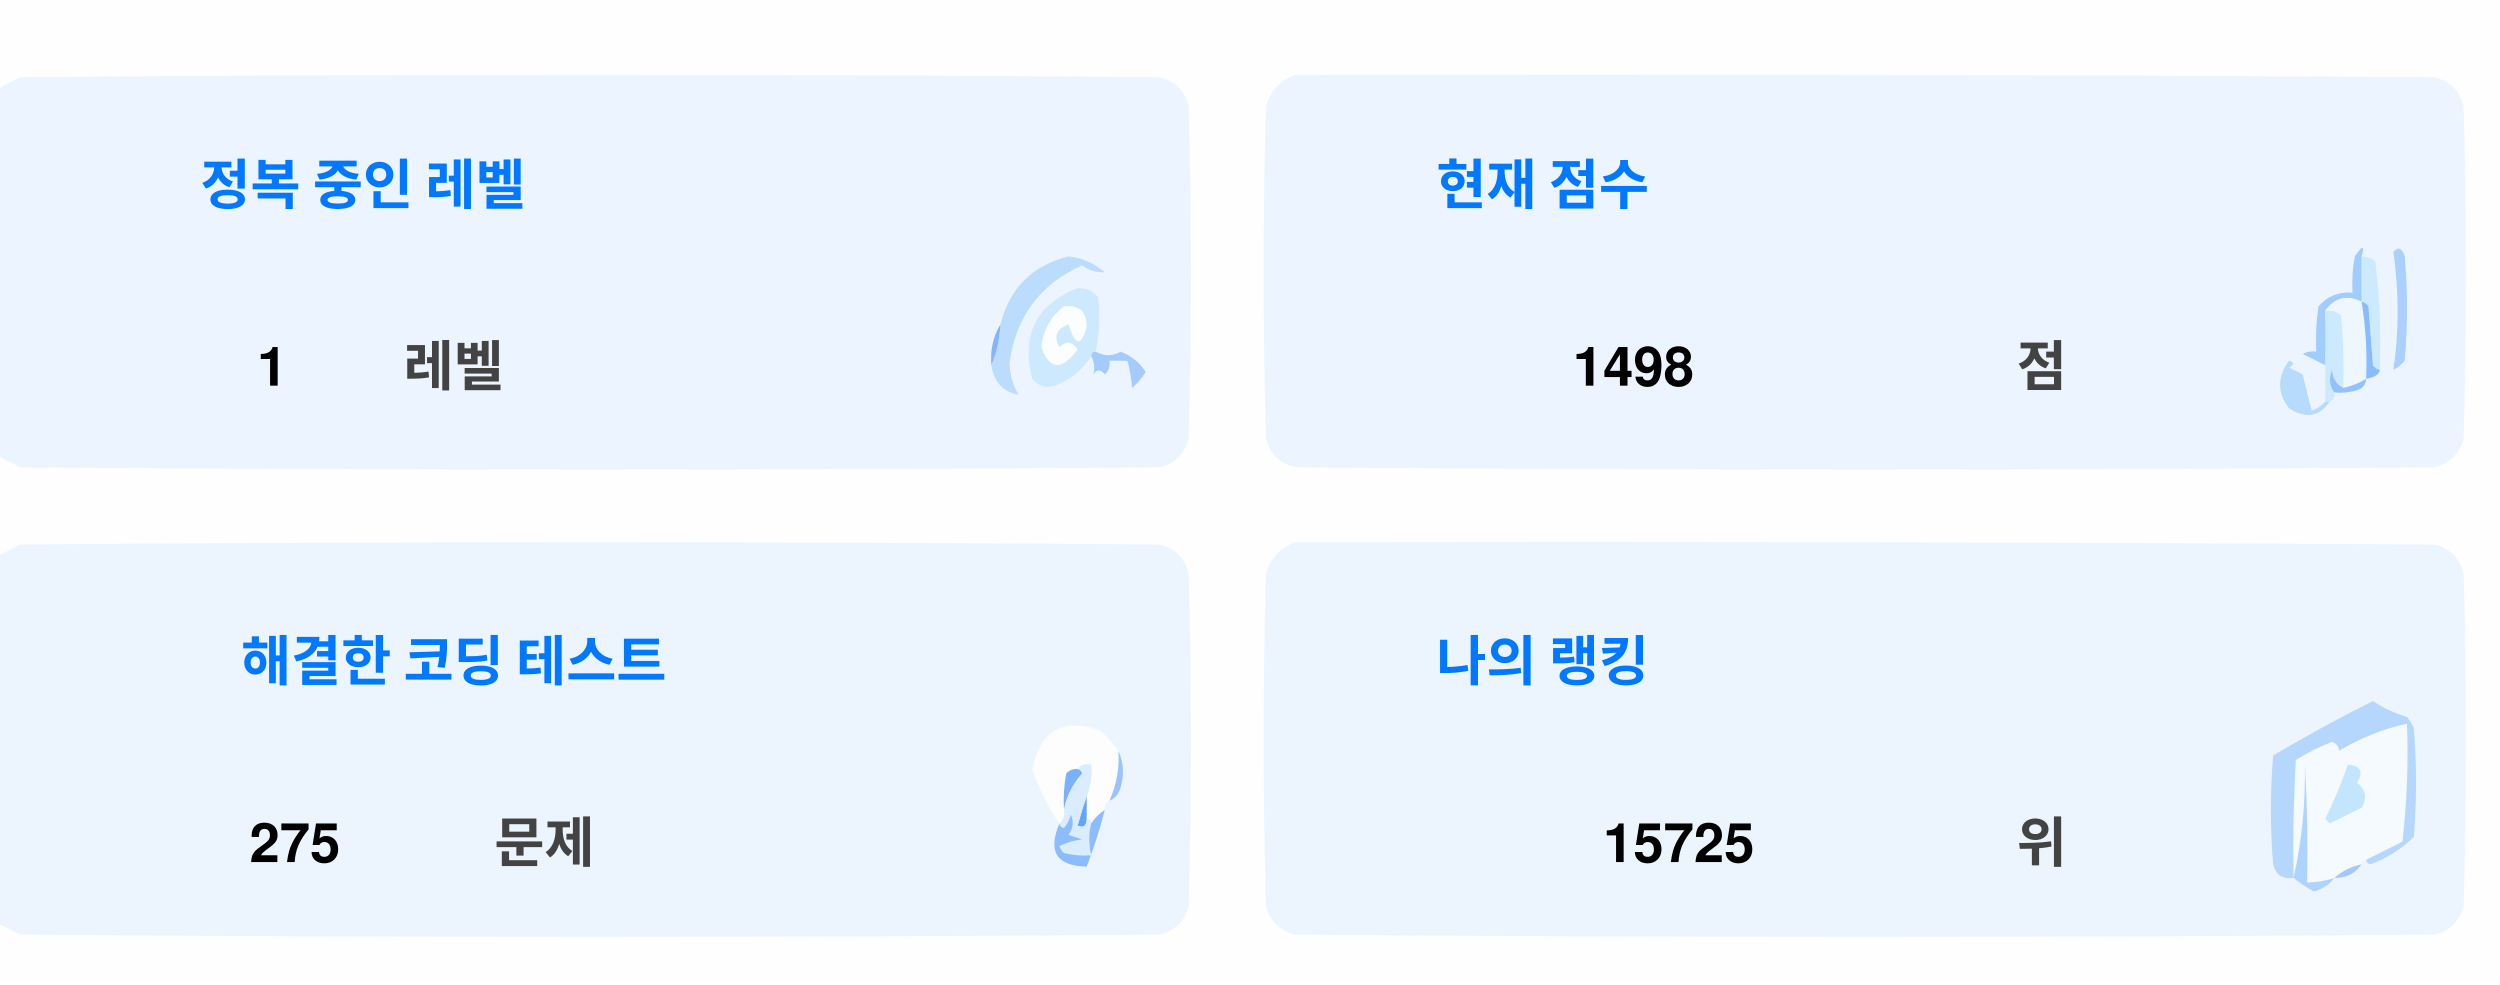
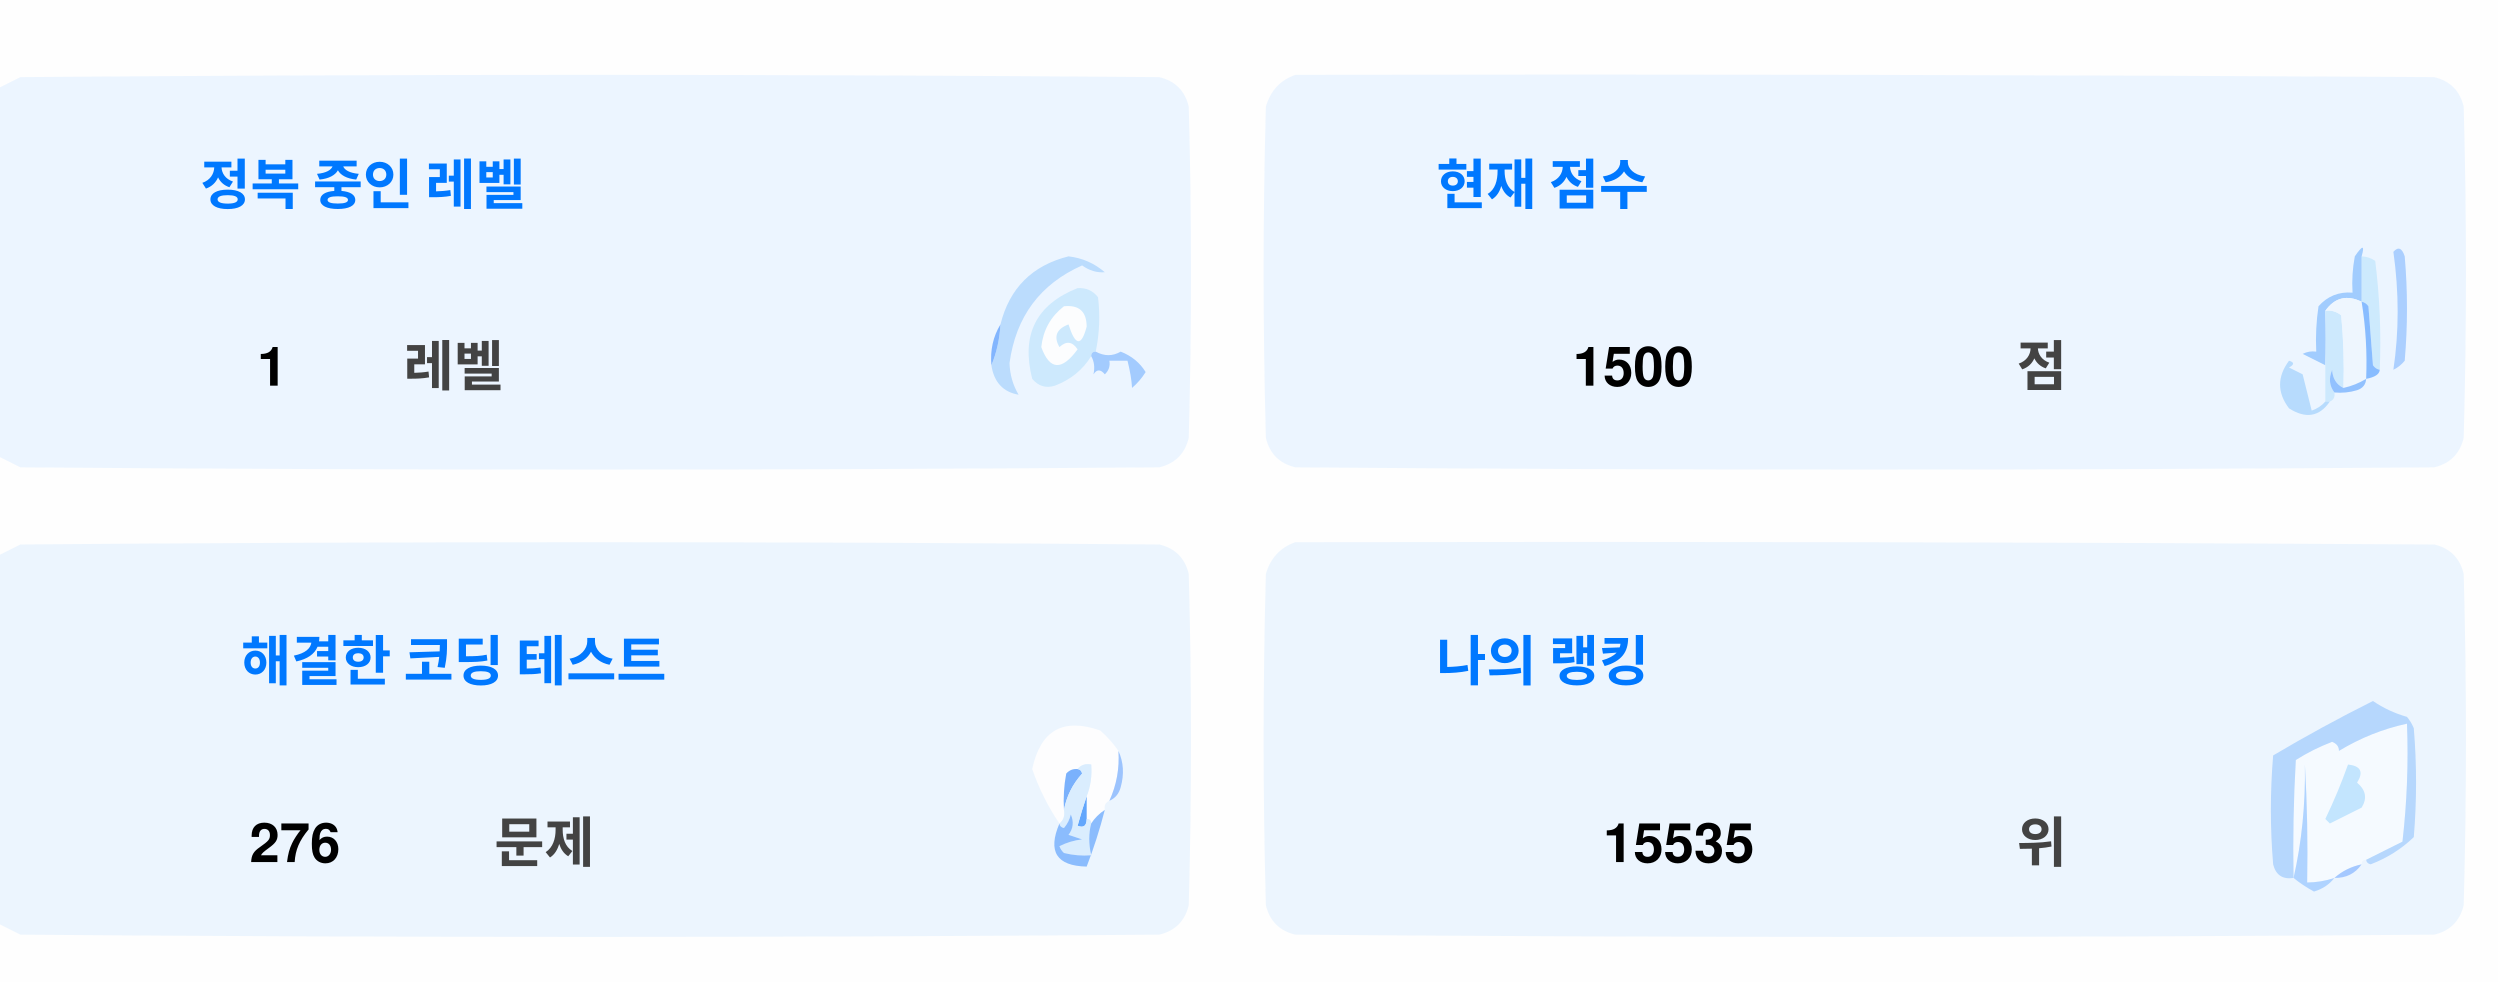
<svg xmlns="http://www.w3.org/2000/svg" version="1.1" width="551px" height="217px" style="shape-rendering:geometricPrecision; text-rendering:geometricPrecision; image-rendering:optimizeQuality; fill-rule:evenodd; clip-rule:evenodd">
  <style>.title {fill: #434343;font-size: 1rem;line-height: 1.5rem;font-weight: bold;font-family: -apple-system, BlinkMacSystemFont, Segoe UI, Helvetica, Arial, sans-serif, Apple Color Emoji, Segoe UI Emoji;}.desc {fill: #434343;font-size: 2.5rem;font-weight: bold;line-height: 1.5rem;font-family: -apple-system, BlinkMacSystemFont, Segoe UI, Helvetica, Arial, sans-serif, Apple Color Emoji, Segoe UI Emoji;}.desc-2 {fill: #434343;font-size: 1rem;font-weight: bold;line-height: 1.5rem;font-family: -apple-system, BlinkMacSystemFont, Segoe UI, Helvetica, Arial, sans-serif, Apple Color Emoji, Segoe UI Emoji;}.text, .desc {animation: twinkling 4s ease-in-out infinite;}@keyframes twinkling {40% { opacity: 1; }50% { opacity: 0.5; }60% { opacity: 1; }70% { opacity: 0.5; }80% { opacity: 1; }}</style>
  <g>
    <path style="opacity:1" fill="#fefefe" d="M -0.5,-0.5 C 183.167,-0.5 366.833,-0.5 550.5,-0.5C 550.5,71.833 550.5,144.167 550.5,216.5C 366.833,216.5 183.167,216.5 -0.5,216.5C -0.5,212.167 -0.5,207.833 -0.5,203.5C 1.14,204.32 2.807,205.153 4.5,206C 88.167,206.667 171.833,206.667 255.5,206C 259,205.167 261.167,203 262,199.5C 262.667,175.167 262.667,150.833 262,126.5C 261.167,123 259,120.833 255.5,120C 171.833,119.333 88.167,119.333 4.5,120C 2.807,120.847 1.14,121.68 -0.5,122.5C -0.5,115.167 -0.5,107.833 -0.5,100.5C 1.14,101.32 2.807,102.153 4.5,103C 88.167,103.667 171.833,103.667 255.5,103C 259,102.167 261.167,100 262,96.5C 262.667,72.167 262.667,47.833 262,23.5C 261.167,20 259,17.833 255.5,17C 171.833,16.333 88.167,16.333 4.5,17C 2.807,17.847 1.14,18.68 -0.5,19.5C -0.5,12.833 -0.5,6.167 -0.5,-0.5 Z" />
  </g>
  <g>
    <path style="opacity:1" fill="#ecf5ff" d="M -0.5,100.5 C -0.5,73.5 -0.5,46.5 -0.5,19.5C 1.14,18.68 2.807,17.847 4.5,17C 88.167,16.333 171.833,16.333 255.5,17C 259,17.833 261.167,20 262,23.5C 262.667,47.833 262.667,72.167 262,96.5C 261.167,100 259,102.167 255.5,103C 171.833,103.667 88.167,103.667 4.5,103C 2.807,102.153 1.14,101.32 -0.5,100.5 Z" />
  </g>
  <g>
    <path style="opacity:1" fill="#ecf5ff" d="M 285.5,16.5 C 369.167,16.333 452.834,16.5 536.5,17C 540,17.833 542.167,20 543,23.5C 543.667,47.833 543.667,72.167 543,96.5C 542.167,100 540,102.167 536.5,103C 452.833,103.667 369.167,103.667 285.5,103C 282,102.167 279.833,100 279,96.5C 278.333,72.167 278.333,47.833 279,23.5C 280.018,19.985 282.185,17.652 285.5,16.5 Z" />
  </g>
  <g>
    <path style="opacity:1" fill="#cdeafd" d="M 520.5,56.5 C 521.583,56.539 522.583,56.873 523.5,57.5C 524.498,65.472 524.831,73.472 524.5,81.5C 523.883,81.389 523.383,81.056 523,80.5C 522.667,76.167 522.333,71.833 522,67.5C 521.617,66.944 521.117,66.611 520.5,66.5C 520.5,63.167 520.5,59.833 520.5,56.5 Z" />
  </g>
  <g>
    <path style="opacity:1" fill="#abcfff" d="M 527.5,55.5 C 528.566,54.308 529.399,54.641 530,56.5C 530.667,64.167 530.667,71.833 530,79.5C 529.311,80.357 528.478,81.023 527.5,81.5C 528.758,73.08 528.758,64.414 527.5,55.5 Z" />
  </g>
  <g>
    <path style="opacity:1" fill="#bbdcfd" d="M 218.5,80.5 C 219.657,77.727 220.324,74.727 220.5,71.5C 222.49,63.51 227.49,58.51 235.5,56.5C 238.528,56.847 241.194,58.014 243.5,60C 241.744,60.141 240.078,59.641 238.5,58.5C 229.247,62.607 223.914,69.773 222.5,80C 222.565,82.526 223.232,84.859 224.5,87C 221.07,86.397 219.07,84.231 218.5,80.5 Z" />
  </g>
  <g>
    <path style="opacity:1" fill="#cde9fd" d="M 241.5,77.5 C 240.833,77.5 240.5,77.833 240.5,78.5C 238.628,81.529 235.961,83.695 232.5,85C 230.536,85.624 228.869,85.124 227.5,83.5C 225.021,73.791 228.354,67.124 237.5,63.5C 239.374,63.39 240.874,64.056 242,65.5C 242.497,69.524 242.331,73.524 241.5,77.5 Z" />
  </g>
  <g>
    <path style="opacity:1" fill="#fcfdfe" d="M 234.5,67.5 C 237.826,67.162 239.493,68.662 239.5,72C 238.334,76.434 237,76.267 235.5,71.5C 232.832,72.515 232.166,74.182 233.5,76.5C 235.017,75.089 236.351,75.256 237.5,77C 234.006,81.771 231.34,81.605 229.5,76.5C 229.904,72.771 231.571,69.771 234.5,67.5 Z" />
  </g>
  <g>
    <path style="opacity:1" fill="#a1ccfe" d="M 520.5,56.5 C 520.5,59.833 520.5,63.167 520.5,66.5C 517.238,64.922 514.572,65.589 512.5,68.5C 512.617,72.81 512.617,76.81 512.5,80.5C 510.86,79.68 509.193,78.847 507.5,78C 508.448,77.517 509.448,77.35 510.5,77.5C 510.335,74.15 510.502,70.817 511,67.5C 512.995,65.253 515.495,64.253 518.5,64.5C 518.336,61.813 518.503,59.146 519,56.5C 520.731,53.969 521.231,53.969 520.5,56.5 Z" />
  </g>
  <g>
    <path style="opacity:1" fill="#cde9fd" d="M 512.5,68.5 C 513.822,68.33 514.989,68.663 516,69.5C 516.499,74.823 516.666,80.156 516.5,85.5C 514.955,84.77 514.122,83.437 514,81.5C 513.22,83.387 513.387,85.054 514.5,86.5C 514.672,87.492 514.338,88.158 513.5,88.5C 513.167,88.5 512.833,88.5 512.5,88.5C 512.5,85.833 512.5,83.167 512.5,80.5C 512.617,76.81 512.617,72.81 512.5,68.5 Z" />
  </g>
  <g>
    <path style="opacity:1" fill="#eef6fe" d="M 520.5,66.5 C 521.407,72.106 521.74,77.773 521.5,83.5C 519.95,84.441 518.284,85.108 516.5,85.5C 516.666,80.156 516.499,74.823 516,69.5C 514.989,68.663 513.822,68.33 512.5,68.5C 514.572,65.589 517.238,64.922 520.5,66.5 Z" />
  </g>
  <g>
    <path style="opacity:1" fill="#88bcff" d="M 520.5,66.5 C 521.117,66.611 521.617,66.944 522,67.5C 522.333,71.833 522.667,76.167 523,80.5C 523.383,81.056 523.883,81.389 524.5,81.5C 524.445,82.469 523.445,83.136 521.5,83.5C 521.74,77.773 521.407,72.106 520.5,66.5 Z" />
  </g>
  <g>
    <path style="opacity:1" fill="#82b5fe" d="M 220.5,71.5 C 220.324,74.727 219.657,77.727 218.5,80.5C 218.215,77.171 218.882,74.171 220.5,71.5 Z" />
  </g>
  <g>
    <path style="opacity:1" fill="#a3cbfe" d="M 240.5,78.5 C 240.5,77.833 240.833,77.5 241.5,77.5C 243.391,78.536 245.224,78.536 247,77.5C 249.391,78.429 251.225,79.929 252.5,82C 251.681,83.319 250.681,84.486 249.5,85.5C 249.409,83.777 249.075,81.777 248.5,79.5C 247.167,79.5 245.833,79.5 244.5,79.5C 244.719,80.675 244.386,81.675 243.5,82.5C 242.575,81.359 241.741,81.359 241,82.5C 241.331,80.981 241.164,79.648 240.5,78.5 Z" />
  </g>
  <g>
    <path style="opacity:1" fill="#b7dbfd" d="M 512.5,88.5 C 512.833,88.5 513.167,88.5 513.5,88.5C 511.199,91.857 508.199,92.357 504.5,90C 501.872,86.535 501.872,83.035 504.5,79.5C 505.696,79.846 505.696,80.346 504.5,81C 505.5,81.5 506.5,82 507.5,82.5C 508.167,85.167 508.833,87.833 509.5,90.5C 510.739,90.058 511.739,89.391 512.5,88.5 Z" />
  </g>
  <g>
    <path style="opacity:1" fill="#92c1fe" d="M 516.5,85.5 C 518.284,85.108 519.95,84.441 521.5,83.5C 521.423,84.75 520.756,85.583 519.5,86C 517.866,86.493 516.199,86.66 514.5,86.5C 513.387,85.054 513.22,83.387 514,81.5C 514.122,83.437 514.955,84.77 516.5,85.5 Z" />
  </g>
  <g>
    <path style="opacity:1" fill="#ecf5fe" d="M -0.5,203.5 C -0.5,176.5 -0.5,149.5 -0.5,122.5C 1.14,121.68 2.807,120.847 4.5,120C 88.167,119.333 171.833,119.333 255.5,120C 259,120.833 261.167,123 262,126.5C 262.667,150.833 262.667,175.167 262,199.5C 261.167,203 259,205.167 255.5,206C 171.833,206.667 88.167,206.667 4.5,206C 2.807,205.153 1.14,204.32 -0.5,203.5 Z" />
  </g>
  <g>
    <path style="opacity:1" fill="#ecf5fe" d="M 285.5,119.5 C 369.167,119.333 452.834,119.5 536.5,120C 540,120.833 542.167,123 543,126.5C 543.667,150.833 543.667,175.167 543,199.5C 542.167,203 540,205.167 536.5,206C 452.833,206.667 369.167,206.667 285.5,206C 282,205.167 279.833,203 279,199.5C 278.333,175.167 278.333,150.833 279,126.5C 280.018,122.985 282.185,120.652 285.5,119.5 Z" />
  </g>
  <g>
    <path style="opacity:1" fill="#fdfdfe" d="M 246.5,165.5 C 246.758,169.367 246.092,173.034 244.5,176.5C 243.662,176.842 243.328,177.508 243.5,178.5C 242.272,179.306 241.272,180.306 240.5,181.5C 240.5,180.833 240.167,180.5 239.5,180.5C 239.5,178.833 239.5,177.167 239.5,175.5C 240.369,173.283 240.702,170.95 240.5,168.5C 239.209,168.263 238.209,168.596 237.5,169.5C 236.504,169.414 235.671,169.748 235,170.5C 234.503,173.146 234.336,175.813 234.5,178.5C 234.737,179.791 234.404,180.791 233.5,181.5C 230.986,177.806 228.986,173.806 227.5,169.5C 229.309,160.957 234.309,158.124 242.5,161C 244.07,162.397 245.404,163.897 246.5,165.5 Z" />
  </g>
  <g>
    <path style="opacity:1" fill="#f5faff" d="M 521.5,189.5 C 520.833,189.5 520.5,189.833 520.5,190.5C 518.181,190.992 516.181,191.992 514.5,193.5C 512.565,194.15 510.565,194.483 508.5,194.5C 508.666,185.827 508.5,177.16 508,168.5C 508.141,177.227 507.308,185.56 505.5,193.5C 505.334,184.827 505.5,176.16 506,167.5C 508.527,165.903 511.194,164.57 514,163.5C 515.011,163.892 515.511,164.559 515.5,165.5C 520.21,162.641 525.21,160.641 530.5,159.5C 530.831,168.192 530.498,176.859 529.5,185.5C 526.807,186.847 524.14,188.18 521.5,189.5 Z" />
  </g>
  <g>
    <path style="opacity:1" fill="#b6d7fd" d="M 521.5,189.5 C 524.14,188.18 526.807,186.847 529.5,185.5C 530.498,176.859 530.831,168.192 530.5,159.5C 525.21,160.641 520.21,162.641 515.5,165.5C 515.511,164.559 515.011,163.892 514,163.5C 511.194,164.57 508.527,165.903 506,167.5C 505.5,176.16 505.334,184.827 505.5,193.5C 503.089,193.863 501.589,192.863 501,190.5C 500.333,182.5 500.333,174.5 501,166.5C 508.173,162.246 515.507,158.246 523,154.5C 525.304,156.068 527.804,157.235 530.5,158C 531.126,158.75 531.626,159.584 532,160.5C 532.667,168.5 532.667,176.5 532,184.5C 529.292,187.111 526.125,189.111 522.5,190.5C 521.893,190.376 521.56,190.043 521.5,189.5 Z" />
  </g>
  <g>
    <path style="opacity:1" fill="#c3e5fe" d="M 517.5,168.5 C 520.317,168.801 520.984,170.134 519.5,172.5C 521.439,174.122 521.772,175.956 520.5,178C 518.167,179.167 515.833,180.333 513.5,181.5C 513.167,181.167 512.833,180.833 512.5,180.5C 514.414,176.515 516.081,172.515 517.5,168.5 Z" />
  </g>
  <g>
    <path style="opacity:1" fill="#7ab1fc" d="M 237.5,169.5 C 238.043,169.56 238.376,169.893 238.5,170.5C 236.395,172.836 235.062,175.503 234.5,178.5C 234.336,175.813 234.503,173.146 235,170.5C 235.671,169.748 236.504,169.414 237.5,169.5 Z" />
  </g>
  <g>
    <path style="opacity:1" fill="#afd3ff" d="M 514.5,193.5 C 513.378,194.947 511.878,195.947 510,196.5C 508.348,195.601 506.848,194.601 505.5,193.5C 507.308,185.56 508.141,177.227 508,168.5C 508.5,177.16 508.666,185.827 508.5,194.5C 510.565,194.483 512.565,194.15 514.5,193.5 Z" />
  </g>
  <g>
    <path style="opacity:1" fill="#9cc3fd" d="M 246.5,165.5 C 247.634,167.966 247.801,170.633 247,173.5C 246.623,174.942 245.79,175.942 244.5,176.5C 246.092,173.034 246.758,169.367 246.5,165.5 Z" />
  </g>
  <g>
    <path style="opacity:1" fill="#62a6fc" d="M 239.5,175.5 C 239.5,177.167 239.5,178.833 239.5,180.5C 239.483,182.028 238.816,182.528 237.5,182C 238.117,179.723 238.784,177.556 239.5,175.5 Z" />
  </g>
  <g>
    <path style="opacity:1" fill="#daedfe" d="M 237.5,169.5 C 238.209,168.596 239.209,168.263 240.5,168.5C 240.702,170.95 240.369,173.283 239.5,175.5C 238.784,177.556 238.117,179.723 237.5,182C 238.816,182.528 239.483,182.028 239.5,180.5C 240.167,180.5 240.5,180.833 240.5,181.5C 239.918,183.669 239.918,186.002 240.5,188.5C 238.473,188.662 236.473,188.495 234.5,188C 234.043,187.586 233.709,187.086 233.5,186.5C 235.078,185.702 236.744,185.202 238.5,185C 237.5,184.667 236.5,184.333 235.5,184C 236.554,182.612 236.72,181.112 236,179.5C 235.751,180.624 235.251,181.624 234.5,182.5C 233.893,182.376 233.56,182.043 233.5,181.5C 234.404,180.791 234.737,179.791 234.5,178.5C 235.062,175.503 236.395,172.836 238.5,170.5C 238.376,169.893 238.043,169.56 237.5,169.5 Z" />
  </g>
  <g>
    <path style="opacity:1" fill="#8bbcfd" d="M 243.5,178.5 C 242.395,182.803 241.062,186.969 239.5,191C 232.857,190.847 230.857,187.68 233.5,181.5C 233.56,182.043 233.893,182.376 234.5,182.5C 235.251,181.624 235.751,180.624 236,179.5C 236.72,181.112 236.554,182.612 235.5,184C 236.5,184.333 237.5,184.667 238.5,185C 236.744,185.202 235.078,185.702 233.5,186.5C 233.709,187.086 234.043,187.586 234.5,188C 236.473,188.495 238.473,188.662 240.5,188.5C 239.918,186.002 239.918,183.669 240.5,181.5C 241.272,180.306 242.272,179.306 243.5,178.5 Z" />
  </g>
  <g>
    <path style="opacity:1" fill="#a4c8ff" d="M 520.5,190.5 C 519.089,192.539 517.089,193.539 514.5,193.5C 516.181,191.992 518.181,190.992 520.5,190.5 Z" />
  </g>
  <text text-anchor="middle" x="80" y="45" class="title" style="fill:#0078ff;" stroke="#none" stroke-width="1">정복 중인 레벨</text>
  <text text-anchor="middle" x="60" y="85" class="desc" style="fill:#000000;" stroke="#none" stroke-width="1">1</text>
  <text text-anchor="middle" x="100" y="85" class="desc-2" style="fill:#434343;" stroke="#none" stroke-width="1">레벨</text>
  <text text-anchor="middle" x="340" y="45" class="title" style="fill:#0078ff;" stroke="#none" stroke-width="1">현재 점수</text>
-   <text text-anchor="middle" x="360" y="85" class="desc" style="fill:#000000;" stroke="#none" stroke-width="1">1498</text>
+   <text text-anchor="middle" x="360" y="85" class="desc" style="fill:#000000;" stroke="#none" stroke-width="1">1500</text>
  <text text-anchor="middle" x="450" y="85" class="desc-2" style="fill:#434343;" stroke="#none" stroke-width="1">점</text>
  <text text-anchor="middle" x="100" y="150" class="title" style="fill:#0078ff;" stroke="#none" stroke-width="1">해결한 코딩 테스트</text>
-   <text text-anchor="middle" x="65" y="190" class="desc" style="fill:#000000;" stroke="#none" stroke-width="1">275</text>
+   <text text-anchor="middle" x="65" y="190" class="desc" style="fill:#000000;" stroke="#none" stroke-width="1">276</text>
  <text text-anchor="middle" x="120" y="190" class="desc-2" style="fill:#434343;" stroke="#none" stroke-width="1">문제</text>
  <text text-anchor="middle" x="340" y="150" class="title" style="fill:#0078ff;" stroke="#none" stroke-width="1">나의 랭킹</text>
-   <text text-anchor="middle" x="370" y="190" class="desc" style="fill:#000000;" stroke="#none" stroke-width="1">15725</text>
+   <text text-anchor="middle" x="370" y="190" class="desc" style="fill:#000000;" stroke="#none" stroke-width="1">15535</text>
  <text text-anchor="middle" x="450" y="190" class="desc-2" style="fill:#434343;" stroke="#none" stroke-width="1">위</text>
</svg>
